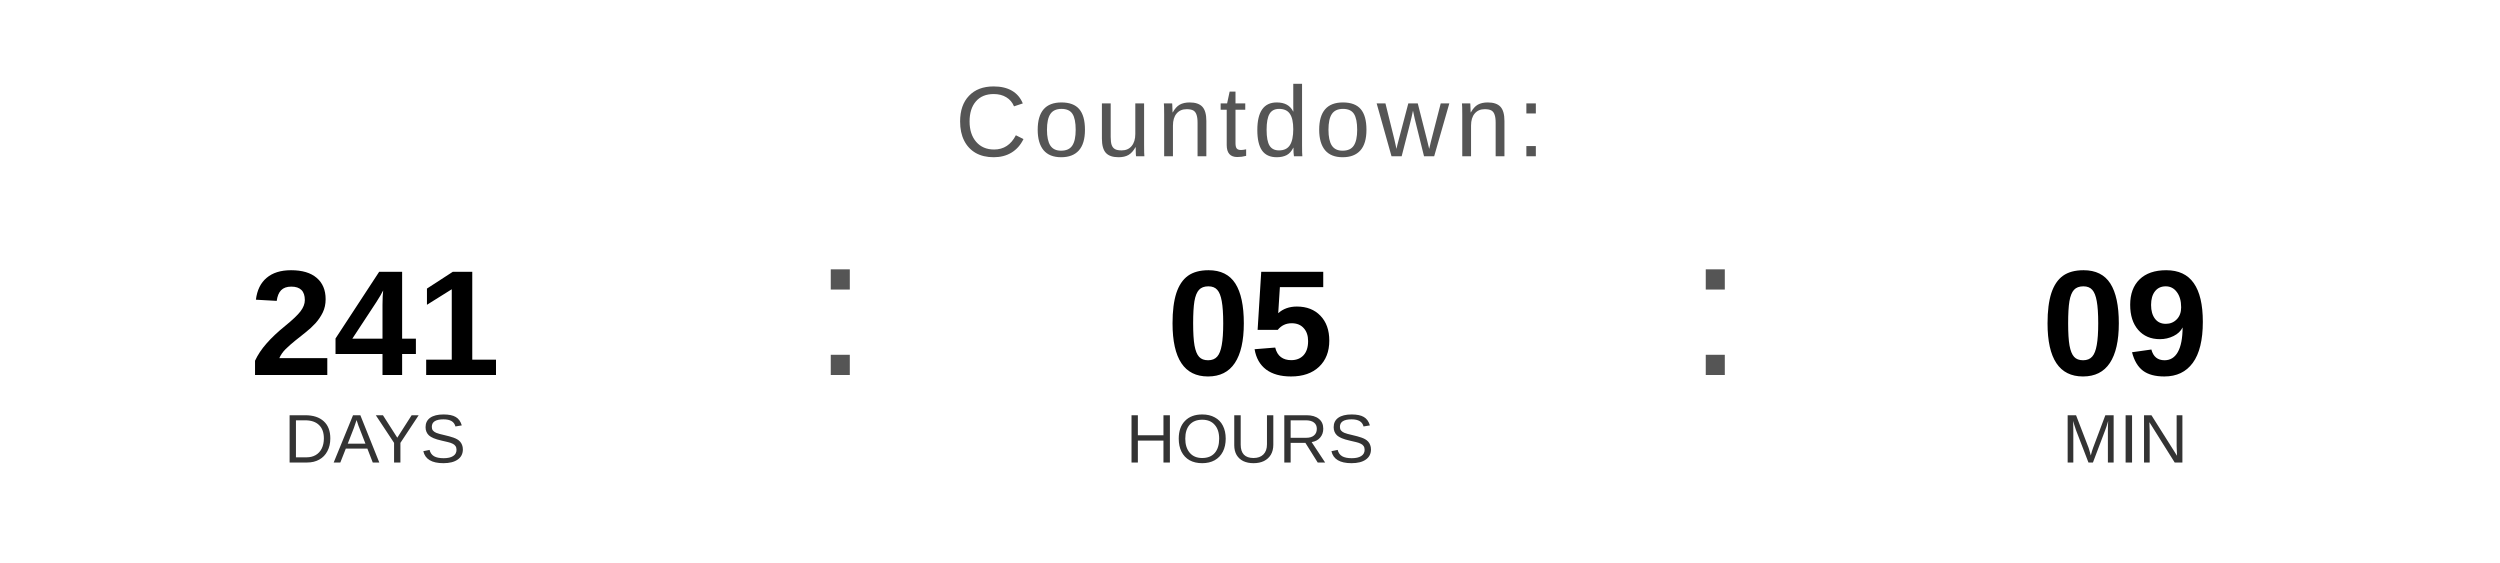
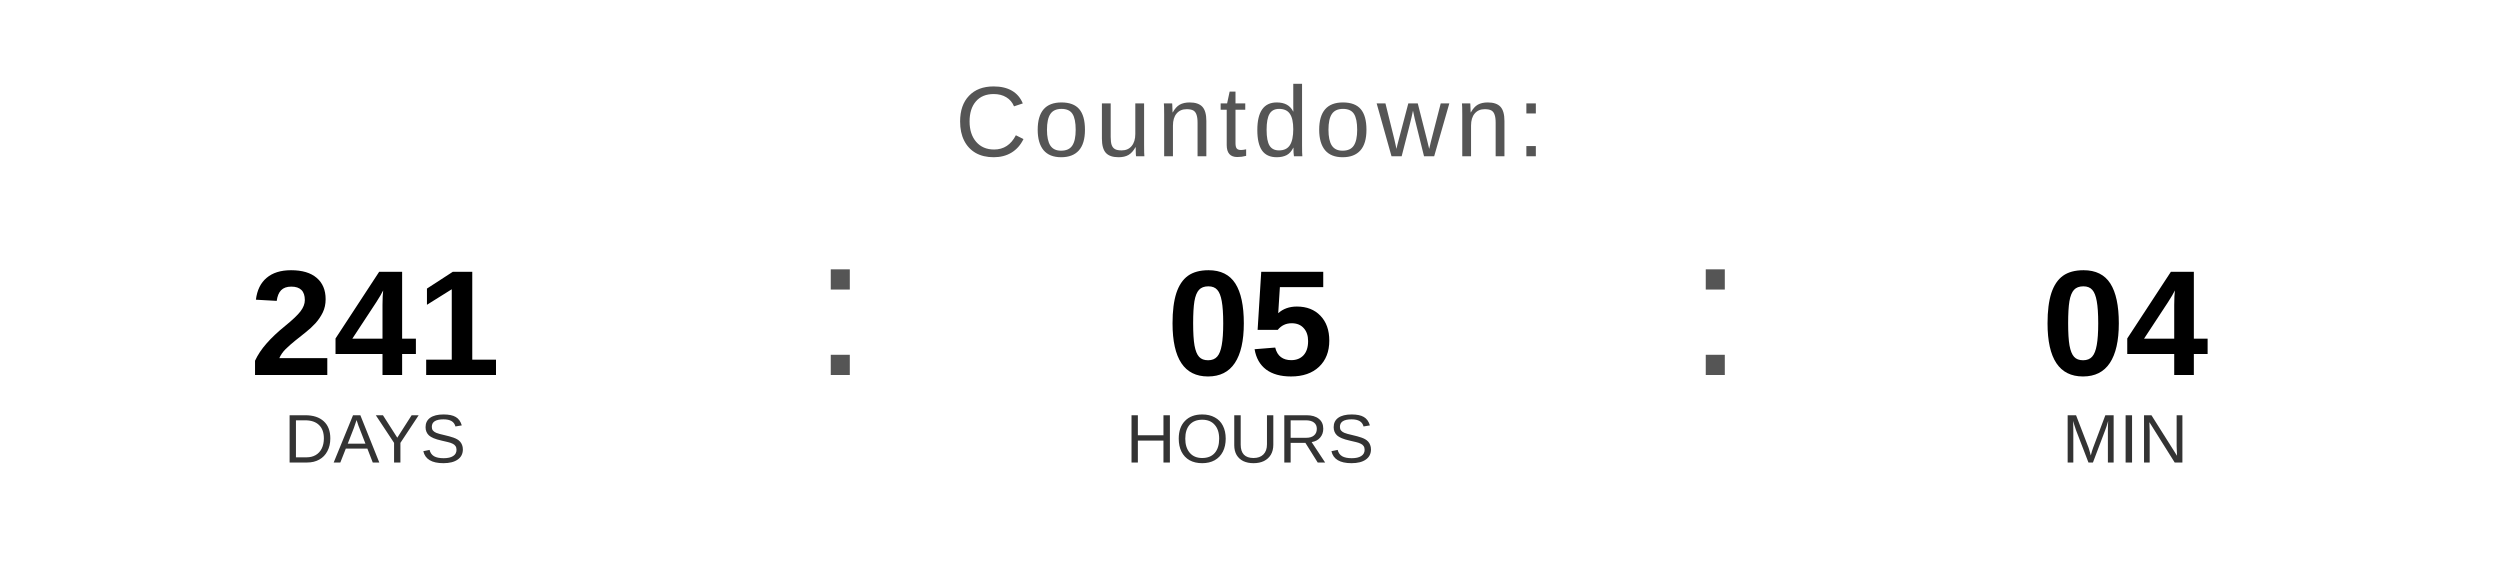
<svg xmlns="http://www.w3.org/2000/svg" width="400" height="90" viewBox="0 0 400 90">
  <text x="200" y="25" font-family="Arial, Helvetica, sans-serif" font-size="16" fill="#555555" text-anchor="middle" letter-spacing="1">
    Countdown:
  </text>
  <text x="60" y="60" font-family="Arial, Helvetica, sans-serif" font-size="24" font-weight="bold" fill="#000000" text-anchor="middle">241</text>
  <text x="60" y="74" font-family="Arial, Helvetica, sans-serif" font-size="11" fill="#333333" text-anchor="middle">DAYS</text>
  <text x="130" y="60" font-family="Arial, sans-serif" font-size="32" fill="#555555">:</text>
  <text x="200" y="60" font-family="Arial, Helvetica, sans-serif" font-size="24" font-weight="bold" fill="#000000" text-anchor="middle">05</text>
  <text x="200" y="74" font-family="Arial, Helvetica, sans-serif" font-size="11" fill="#333333" text-anchor="middle">HOURS</text>
  <text x="270" y="60" font-family="Arial, sans-serif" font-size="32" fill="#555555">:</text>
-   <text x="340" y="60" font-family="Arial, Helvetica, sans-serif" font-size="24" font-weight="bold" fill="#000000" text-anchor="middle">09</text>
+   <text x="340" y="60" font-family="Arial, Helvetica, sans-serif" font-size="24" font-weight="bold" fill="#000000" text-anchor="middle">04</text>
  <text x="340" y="74" font-family="Arial, Helvetica, sans-serif" font-size="11" fill="#333333" text-anchor="middle">MIN</text>
</svg>
